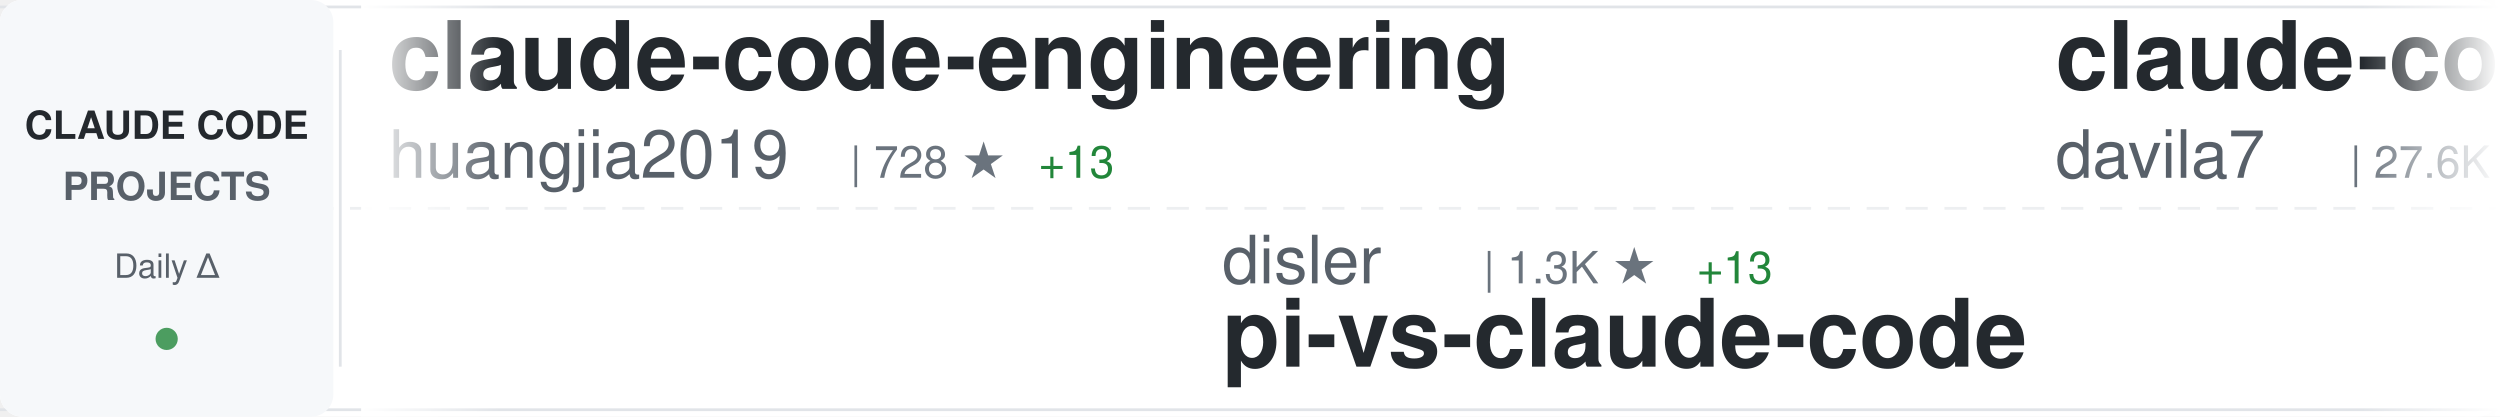
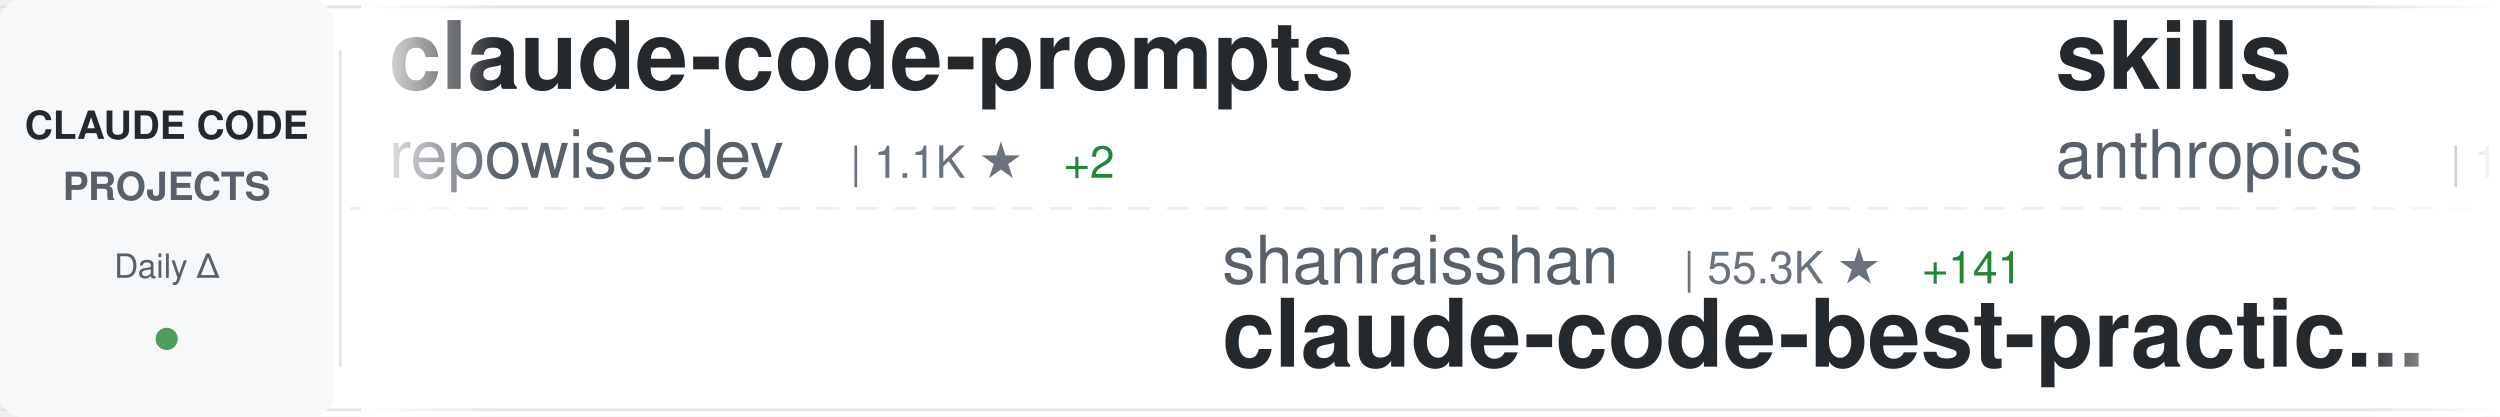
<svg xmlns="http://www.w3.org/2000/svg" width="900" height="150">
  <defs>
    <linearGradient id="awesomeLeftFade" x1="0%" y1="0%" x2="100%" y2="0%">
      <stop offset="0%" style="stop-color:#ffffff;stop-opacity:1" />
      <stop offset="100%" style="stop-color:#ffffff;stop-opacity:0" />
    </linearGradient>
    <linearGradient id="awesomeRightFade" x1="0%" y1="0%" x2="100%" y2="0%">
      <stop offset="0%" style="stop-color:#ffffff;stop-opacity:0" />
      <stop offset="100%" style="stop-color:#ffffff;stop-opacity:1" />
    </linearGradient>
  </defs>
  <rect width="900" height="150" fill="#ffffff" rx="8" />
  <rect x="0" y="2" width="900" height="1" fill="#e1e4e8" />
  <rect x="0" y="147" width="900" height="1" fill="#e1e4e8" />
  <line x1="0" y1="75" x2="900" y2="75" stroke="#e1e4e8" stroke-width="1" stroke-dasharray="8 6" opacity="0.6" />
  <rect x="0" y="0" width="120" height="150" fill="#f6f8fa" rx="8" />
  <text x="60" y="50" font-family="-apple-system, BlinkMacSystemFont, 'Segoe UI', Helvetica, Arial, sans-serif" font-size="14" font-weight="600" fill="#24292e" text-anchor="middle">CLAUDE CODE</text>
  <text x="60" y="72" font-family="-apple-system, BlinkMacSystemFont, 'Segoe UI', Helvetica, Arial, sans-serif" font-size="14" font-weight="600" fill="#586069" text-anchor="middle">PROJECTS</text>
  <text x="60" y="100" font-family="-apple-system, BlinkMacSystemFont, 'Segoe UI', Helvetica, Arial, sans-serif" font-size="12" font-weight="500" fill="#586069" text-anchor="middle">Daily Δ</text>
  <circle cx="60" cy="122" r="4" fill="#22863a" opacity="0.8" />
  <rect x="122" y="18" width="1" height="114" fill="#e1e4e8" />
  <clipPath id="awesomeTickerClip">
    <rect x="130" y="0" width="770" height="150" />
  </clipPath>
  <g clip-path="url(#awesomeTickerClip)">
    <g id="awesomeTickerItems">
      <animateTransform attributeName="transform" attributeType="XML" type="translate" from="0 0" to="-3000 0" dur="54s" repeatCount="indefinite" />
      <g transform="translate(0, 0)">
-         <text x="140" y="32" font-family="-apple-system, BlinkMacSystemFont, 'Segoe UI', Helvetica, Arial, sans-serif" font-size="34" font-weight="600" fill="#24292e">claude-code-engineering</text>
-         <text x="140" y="64" font-family="-apple-system, BlinkMacSystemFont, 'Segoe UI', Helvetica, Arial, sans-serif" font-size="24" font-weight="400" fill="#586069">huangjia2019</text>
-         <text x="306" y="64" font-family="-apple-system, BlinkMacSystemFont, 'Segoe UI', Helvetica, Arial, sans-serif" font-size="16" font-weight="500" fill="#6a737d">| 728 ★</text>
-         <text x="374" y="64" font-family="-apple-system, BlinkMacSystemFont, 'Segoe UI', Helvetica, Arial, sans-serif" font-size="16" font-weight="500" fill="#22863a"> +13</text>
+         <text x="140" y="32" font-family="-apple-system, BlinkMacSystemFont, 'Segoe UI', Helvetica, Arial, sans-serif" font-size="34" font-weight="600" fill="#24292e">claude-code-prompts</text>
+         <text x="140" y="64" font-family="-apple-system, BlinkMacSystemFont, 'Segoe UI', Helvetica, Arial, sans-serif" font-size="24" font-weight="400" fill="#586069">repowise-dev</text>
+         <text x="306" y="64" font-family="-apple-system, BlinkMacSystemFont, 'Segoe UI', Helvetica, Arial, sans-serif" font-size="16" font-weight="500" fill="#6a737d">| 1.1K ★</text>
+         <text x="383" y="64" font-family="-apple-system, BlinkMacSystemFont, 'Segoe UI', Helvetica, Arial, sans-serif" font-size="16" font-weight="500" fill="#22863a"> +2</text>
      </g>
      <g transform="translate(300, 0)">
-         <text x="140" y="102" font-family="-apple-system, BlinkMacSystemFont, 'Segoe UI', Helvetica, Arial, sans-serif" font-size="24" font-weight="400" fill="#586069">disler</text>
-         <text x="234" y="102" font-family="-apple-system, BlinkMacSystemFont, 'Segoe UI', Helvetica, Arial, sans-serif" font-size="16" font-weight="500" fill="#6a737d">| 1.3K ★</text>
-         <text x="311" y="102" font-family="-apple-system, BlinkMacSystemFont, 'Segoe UI', Helvetica, Arial, sans-serif" font-size="16" font-weight="500" fill="#22863a"> +13</text>
-         <text x="140" y="132" font-family="-apple-system, BlinkMacSystemFont, 'Segoe UI', Helvetica, Arial, sans-serif" font-size="34" font-weight="600" fill="#24292e">pi-vs-claude-code</text>
+         <text x="140" y="102" font-family="-apple-system, BlinkMacSystemFont, 'Segoe UI', Helvetica, Arial, sans-serif" font-size="24" font-weight="400" fill="#586069">shanraisshan</text>
+         <text x="306" y="102" font-family="-apple-system, BlinkMacSystemFont, 'Segoe UI', Helvetica, Arial, sans-serif" font-size="16" font-weight="500" fill="#6a737d">| 55.3K ★</text>
+         <text x="392" y="102" font-family="-apple-system, BlinkMacSystemFont, 'Segoe UI', Helvetica, Arial, sans-serif" font-size="16" font-weight="500" fill="#22863a"> +141</text>
+         <text x="140" y="132" font-family="-apple-system, BlinkMacSystemFont, 'Segoe UI', Helvetica, Arial, sans-serif" font-size="34" font-weight="600" fill="#24292e">claude-code-best-practic...</text>
      </g>
      <g transform="translate(600, 0)">
-         <text x="140" y="32" font-family="-apple-system, BlinkMacSystemFont, 'Segoe UI', Helvetica, Arial, sans-serif" font-size="34" font-weight="600" fill="#24292e">claude-code-templates</text>
-         <text x="140" y="64" font-family="-apple-system, BlinkMacSystemFont, 'Segoe UI', Helvetica, Arial, sans-serif" font-size="24" font-weight="400" fill="#586069">davila7</text>
-         <text x="246" y="64" font-family="-apple-system, BlinkMacSystemFont, 'Segoe UI', Helvetica, Arial, sans-serif" font-size="16" font-weight="500" fill="#6a737d">| 27.6K ★</text>
-         <text x="332" y="64" font-family="-apple-system, BlinkMacSystemFont, 'Segoe UI', Helvetica, Arial, sans-serif" font-size="16" font-weight="500" fill="#22863a"> +30</text>
+         <text x="140" y="32" font-family="-apple-system, BlinkMacSystemFont, 'Segoe UI', Helvetica, Arial, sans-serif" font-size="34" font-weight="600" fill="#24292e">skills</text>
+         <text x="140" y="64" font-family="-apple-system, BlinkMacSystemFont, 'Segoe UI', Helvetica, Arial, sans-serif" font-size="24" font-weight="400" fill="#586069">anthropics</text>
+         <text x="282" y="64" font-family="-apple-system, BlinkMacSystemFont, 'Segoe UI', Helvetica, Arial, sans-serif" font-size="16" font-weight="500" fill="#6a737d">| 142.8K ★</text>
+         <text x="377" y="64" font-family="-apple-system, BlinkMacSystemFont, 'Segoe UI', Helvetica, Arial, sans-serif" font-size="16" font-weight="500" fill="#22863a"> +917</text>
      </g>
      <g transform="translate(900, 0)">
-         <text x="140" y="102" font-family="-apple-system, BlinkMacSystemFont, 'Segoe UI', Helvetica, Arial, sans-serif" font-size="24" font-weight="400" fill="#586069">ChinaSiro</text>
-         <text x="270" y="102" font-family="-apple-system, BlinkMacSystemFont, 'Segoe UI', Helvetica, Arial, sans-serif" font-size="16" font-weight="500" fill="#6a737d">| 9.3K ★</text>
-         <text x="347" y="102" font-family="-apple-system, BlinkMacSystemFont, 'Segoe UI', Helvetica, Arial, sans-serif" font-size="16" font-weight="500" fill="#22863a"> +9</text>
-         <text x="140" y="132" font-family="-apple-system, BlinkMacSystemFont, 'Segoe UI', Helvetica, Arial, sans-serif" font-size="34" font-weight="600" fill="#24292e">claude-code-sourcemap</text>
+         <text x="140" y="102" font-family="-apple-system, BlinkMacSystemFont, 'Segoe UI', Helvetica, Arial, sans-serif" font-size="24" font-weight="400" fill="#586069">huangjia2019</text>
+         <text x="306" y="102" font-family="-apple-system, BlinkMacSystemFont, 'Segoe UI', Helvetica, Arial, sans-serif" font-size="16" font-weight="500" fill="#6a737d">| 729 ★</text>
+         <text x="374" y="102" font-family="-apple-system, BlinkMacSystemFont, 'Segoe UI', Helvetica, Arial, sans-serif" font-size="16" font-weight="500" fill="#22863a"> +14</text>
+         <text x="140" y="132" font-family="-apple-system, BlinkMacSystemFont, 'Segoe UI', Helvetica, Arial, sans-serif" font-size="34" font-weight="600" fill="#24292e">claude-code-engineering</text>
      </g>
      <g transform="translate(1200, 0)">
+         <text x="140" y="32" font-family="-apple-system, BlinkMacSystemFont, 'Segoe UI', Helvetica, Arial, sans-serif" font-size="34" font-weight="600" fill="#24292e">Claude-Code</text>
+         <text x="140" y="64" font-family="-apple-system, BlinkMacSystemFont, 'Segoe UI', Helvetica, Arial, sans-serif" font-size="24" font-weight="400" fill="#586069">KPR111</text>
+         <text x="234" y="64" font-family="-apple-system, BlinkMacSystemFont, 'Segoe UI', Helvetica, Arial, sans-serif" font-size="16" font-weight="500" fill="#6a737d">| 18 ★</text>
+       </g>
+       <g transform="translate(1500, 0)">
+         <text x="140" y="102" font-family="-apple-system, BlinkMacSystemFont, 'Segoe UI', Helvetica, Arial, sans-serif" font-size="24" font-weight="400" fill="#586069">T-Lab-CUHKSZ</text>
+         <text x="306" y="102" font-family="-apple-system, BlinkMacSystemFont, 'Segoe UI', Helvetica, Arial, sans-serif" font-size="16" font-weight="500" fill="#6a737d">| 315 ★</text>
+         <text x="374" y="102" font-family="-apple-system, BlinkMacSystemFont, 'Segoe UI', Helvetica, Arial, sans-serif" font-size="16" font-weight="500" fill="#22863a"> +1</text>
+         <text x="140" y="132" font-family="-apple-system, BlinkMacSystemFont, 'Segoe UI', Helvetica, Arial, sans-serif" font-size="34" font-weight="600" fill="#24292e">claude-code</text>
+       </g>
+       <g transform="translate(1800, 0)">
+         <text x="140" y="32" font-family="-apple-system, BlinkMacSystemFont, 'Segoe UI', Helvetica, Arial, sans-serif" font-size="34" font-weight="600" fill="#24292e">claude-code-settings</text>
+         <text x="140" y="64" font-family="-apple-system, BlinkMacSystemFont, 'Segoe UI', Helvetica, Arial, sans-serif" font-size="24" font-weight="400" fill="#586069">feiskyer</text>
+         <text x="258" y="64" font-family="-apple-system, BlinkMacSystemFont, 'Segoe UI', Helvetica, Arial, sans-serif" font-size="16" font-weight="500" fill="#6a737d">| 1.5K ★</text>
+         <text x="335" y="64" font-family="-apple-system, BlinkMacSystemFont, 'Segoe UI', Helvetica, Arial, sans-serif" font-size="16" font-weight="500" fill="#22863a"> +4</text>
+       </g>
+       <g transform="translate(2100, 0)">
+         <text x="140" y="102" font-family="-apple-system, BlinkMacSystemFont, 'Segoe UI', Helvetica, Arial, sans-serif" font-size="24" font-weight="400" fill="#586069">diet103</text>
+         <text x="246" y="102" font-family="-apple-system, BlinkMacSystemFont, 'Segoe UI', Helvetica, Arial, sans-serif" font-size="16" font-weight="500" fill="#6a737d">| 9.7K ★</text>
+         <text x="323" y="102" font-family="-apple-system, BlinkMacSystemFont, 'Segoe UI', Helvetica, Arial, sans-serif" font-size="16" font-weight="500" fill="#22863a"> +10</text>
+         <text x="140" y="132" font-family="-apple-system, BlinkMacSystemFont, 'Segoe UI', Helvetica, Arial, sans-serif" font-size="34" font-weight="600" fill="#24292e">claude-code-infrastructu...</text>
+       </g>
+       <g transform="translate(2400, 0)">
        <text x="140" y="32" font-family="-apple-system, BlinkMacSystemFont, 'Segoe UI', Helvetica, Arial, sans-serif" font-size="34" font-weight="600" fill="#24292e">my-claude-code-setup</text>
        <text x="140" y="64" font-family="-apple-system, BlinkMacSystemFont, 'Segoe UI', Helvetica, Arial, sans-serif" font-size="24" font-weight="400" fill="#586069">centminmod</text>
        <text x="282" y="64" font-family="-apple-system, BlinkMacSystemFont, 'Segoe UI', Helvetica, Arial, sans-serif" font-size="16" font-weight="500" fill="#6a737d">| 2.4K ★</text>
        <text x="359" y="64" font-family="-apple-system, BlinkMacSystemFont, 'Segoe UI', Helvetica, Arial, sans-serif" font-size="16" font-weight="500" fill="#22863a"> +2</text>
      </g>
-       <g transform="translate(1500, 0)">
+       <g transform="translate(2700, 0)">
+         <text x="140" y="102" font-family="-apple-system, BlinkMacSystemFont, 'Segoe UI', Helvetica, Arial, sans-serif" font-size="24" font-weight="400" fill="#586069">Yeachan-Heo</text>
+         <text x="294" y="102" font-family="-apple-system, BlinkMacSystemFont, 'Segoe UI', Helvetica, Arial, sans-serif" font-size="16" font-weight="500" fill="#6a737d">| 35.2K ★</text>
+         <text x="380" y="102" font-family="-apple-system, BlinkMacSystemFont, 'Segoe UI', Helvetica, Arial, sans-serif" font-size="16" font-weight="500" fill="#22863a"> +125</text>
+         <text x="140" y="132" font-family="-apple-system, BlinkMacSystemFont, 'Segoe UI', Helvetica, Arial, sans-serif" font-size="34" font-weight="600" fill="#24292e">oh-my-claudecode</text>
+       </g>
+       <g transform="translate(3000, 0)">
+         <text x="140" y="32" font-family="-apple-system, BlinkMacSystemFont, 'Segoe UI', Helvetica, Arial, sans-serif" font-size="34" font-weight="600" fill="#24292e">claude-code-prompts</text>
+         <text x="140" y="64" font-family="-apple-system, BlinkMacSystemFont, 'Segoe UI', Helvetica, Arial, sans-serif" font-size="24" font-weight="400" fill="#586069">repowise-dev</text>
+         <text x="306" y="64" font-family="-apple-system, BlinkMacSystemFont, 'Segoe UI', Helvetica, Arial, sans-serif" font-size="16" font-weight="500" fill="#6a737d">| 1.1K ★</text>
+         <text x="383" y="64" font-family="-apple-system, BlinkMacSystemFont, 'Segoe UI', Helvetica, Arial, sans-serif" font-size="16" font-weight="500" fill="#22863a"> +2</text>
+       </g>
+       <g transform="translate(3300, 0)">
        <text x="140" y="102" font-family="-apple-system, BlinkMacSystemFont, 'Segoe UI', Helvetica, Arial, sans-serif" font-size="24" font-weight="400" fill="#586069">shanraisshan</text>
        <text x="306" y="102" font-family="-apple-system, BlinkMacSystemFont, 'Segoe UI', Helvetica, Arial, sans-serif" font-size="16" font-weight="500" fill="#6a737d">| 55.3K ★</text>
-         <text x="392" y="102" font-family="-apple-system, BlinkMacSystemFont, 'Segoe UI', Helvetica, Arial, sans-serif" font-size="16" font-weight="500" fill="#22863a"> +145</text>
+         <text x="392" y="102" font-family="-apple-system, BlinkMacSystemFont, 'Segoe UI', Helvetica, Arial, sans-serif" font-size="16" font-weight="500" fill="#22863a"> +141</text>
        <text x="140" y="132" font-family="-apple-system, BlinkMacSystemFont, 'Segoe UI', Helvetica, Arial, sans-serif" font-size="34" font-weight="600" fill="#24292e">claude-code-best-practic...</text>
      </g>
-       <g transform="translate(1800, 0)">
-         <text x="140" y="32" font-family="-apple-system, BlinkMacSystemFont, 'Segoe UI', Helvetica, Arial, sans-serif" font-size="34" font-weight="600" fill="#24292e">claude-coder</text>
-         <text x="140" y="64" font-family="-apple-system, BlinkMacSystemFont, 'Segoe UI', Helvetica, Arial, sans-serif" font-size="24" font-weight="400" fill="#586069">kodu-ai</text>
-         <text x="246" y="64" font-family="-apple-system, BlinkMacSystemFont, 'Segoe UI', Helvetica, Arial, sans-serif" font-size="16" font-weight="500" fill="#6a737d">| 5.3K ★</text>
-       </g>
-       <g transform="translate(2100, 0)">
-         <text x="140" y="102" font-family="-apple-system, BlinkMacSystemFont, 'Segoe UI', Helvetica, Arial, sans-serif" font-size="24" font-weight="400" fill="#586069">andrew-kramer-inno</text>
-         <text x="378" y="102" font-family="-apple-system, BlinkMacSystemFont, 'Segoe UI', Helvetica, Arial, sans-serif" font-size="16" font-weight="500" fill="#6a737d">| 590 ★</text>
-         <text x="140" y="132" font-family="-apple-system, BlinkMacSystemFont, 'Segoe UI', Helvetica, Arial, sans-serif" font-size="34" font-weight="600" fill="#24292e">claude-code-source-build</text>
-       </g>
-       <g transform="translate(2400, 0)">
-         <text x="140" y="32" font-family="-apple-system, BlinkMacSystemFont, 'Segoe UI', Helvetica, Arial, sans-serif" font-size="34" font-weight="600" fill="#24292e">claude-howto</text>
-         <text x="140" y="64" font-family="-apple-system, BlinkMacSystemFont, 'Segoe UI', Helvetica, Arial, sans-serif" font-size="24" font-weight="400" fill="#586069">luongnv89</text>
-         <text x="270" y="64" font-family="-apple-system, BlinkMacSystemFont, 'Segoe UI', Helvetica, Arial, sans-serif" font-size="16" font-weight="500" fill="#6a737d">| 34.4K ★</text>
-         <text x="356" y="64" font-family="-apple-system, BlinkMacSystemFont, 'Segoe UI', Helvetica, Arial, sans-serif" font-size="16" font-weight="500" fill="#22863a"> +95</text>
-       </g>
-       <g transform="translate(2700, 0)">
-         <text x="140" y="102" font-family="-apple-system, BlinkMacSystemFont, 'Segoe UI', Helvetica, Arial, sans-serif" font-size="24" font-weight="400" fill="#586069">JrCx7scC</text>
-         <text x="258" y="102" font-family="-apple-system, BlinkMacSystemFont, 'Segoe UI', Helvetica, Arial, sans-serif" font-size="16" font-weight="500" fill="#6a737d">| 369 ★</text>
-         <text x="326" y="102" font-family="-apple-system, BlinkMacSystemFont, 'Segoe UI', Helvetica, Arial, sans-serif" font-size="16" font-weight="500" fill="#22863a"> +1</text>
-         <text x="140" y="132" font-family="-apple-system, BlinkMacSystemFont, 'Segoe UI', Helvetica, Arial, sans-serif" font-size="34" font-weight="600" fill="#24292e">claude-code-source</text>
-       </g>
-       <g transform="translate(3000, 0)">
-         <text x="140" y="32" font-family="-apple-system, BlinkMacSystemFont, 'Segoe UI', Helvetica, Arial, sans-serif" font-size="34" font-weight="600" fill="#24292e">claude-code-engineering</text>
-         <text x="140" y="64" font-family="-apple-system, BlinkMacSystemFont, 'Segoe UI', Helvetica, Arial, sans-serif" font-size="24" font-weight="400" fill="#586069">huangjia2019</text>
-         <text x="306" y="64" font-family="-apple-system, BlinkMacSystemFont, 'Segoe UI', Helvetica, Arial, sans-serif" font-size="16" font-weight="500" fill="#6a737d">| 728 ★</text>
-         <text x="374" y="64" font-family="-apple-system, BlinkMacSystemFont, 'Segoe UI', Helvetica, Arial, sans-serif" font-size="16" font-weight="500" fill="#22863a"> +13</text>
-       </g>
-       <g transform="translate(3300, 0)">
-         <text x="140" y="102" font-family="-apple-system, BlinkMacSystemFont, 'Segoe UI', Helvetica, Arial, sans-serif" font-size="24" font-weight="400" fill="#586069">disler</text>
-         <text x="234" y="102" font-family="-apple-system, BlinkMacSystemFont, 'Segoe UI', Helvetica, Arial, sans-serif" font-size="16" font-weight="500" fill="#6a737d">| 1.3K ★</text>
-         <text x="311" y="102" font-family="-apple-system, BlinkMacSystemFont, 'Segoe UI', Helvetica, Arial, sans-serif" font-size="16" font-weight="500" fill="#22863a"> +13</text>
-         <text x="140" y="132" font-family="-apple-system, BlinkMacSystemFont, 'Segoe UI', Helvetica, Arial, sans-serif" font-size="34" font-weight="600" fill="#24292e">pi-vs-claude-code</text>
-       </g>
      <g transform="translate(3600, 0)">
-         <text x="140" y="32" font-family="-apple-system, BlinkMacSystemFont, 'Segoe UI', Helvetica, Arial, sans-serif" font-size="34" font-weight="600" fill="#24292e">claude-code-templates</text>
-         <text x="140" y="64" font-family="-apple-system, BlinkMacSystemFont, 'Segoe UI', Helvetica, Arial, sans-serif" font-size="24" font-weight="400" fill="#586069">davila7</text>
-         <text x="246" y="64" font-family="-apple-system, BlinkMacSystemFont, 'Segoe UI', Helvetica, Arial, sans-serif" font-size="16" font-weight="500" fill="#6a737d">| 27.6K ★</text>
-         <text x="332" y="64" font-family="-apple-system, BlinkMacSystemFont, 'Segoe UI', Helvetica, Arial, sans-serif" font-size="16" font-weight="500" fill="#22863a"> +30</text>
+         <text x="140" y="32" font-family="-apple-system, BlinkMacSystemFont, 'Segoe UI', Helvetica, Arial, sans-serif" font-size="34" font-weight="600" fill="#24292e">skills</text>
+         <text x="140" y="64" font-family="-apple-system, BlinkMacSystemFont, 'Segoe UI', Helvetica, Arial, sans-serif" font-size="24" font-weight="400" fill="#586069">anthropics</text>
+         <text x="282" y="64" font-family="-apple-system, BlinkMacSystemFont, 'Segoe UI', Helvetica, Arial, sans-serif" font-size="16" font-weight="500" fill="#6a737d">| 142.8K ★</text>
+         <text x="377" y="64" font-family="-apple-system, BlinkMacSystemFont, 'Segoe UI', Helvetica, Arial, sans-serif" font-size="16" font-weight="500" fill="#22863a"> +917</text>
      </g>
      <g transform="translate(3900, 0)">
-         <text x="140" y="102" font-family="-apple-system, BlinkMacSystemFont, 'Segoe UI', Helvetica, Arial, sans-serif" font-size="24" font-weight="400" fill="#586069">ChinaSiro</text>
-         <text x="270" y="102" font-family="-apple-system, BlinkMacSystemFont, 'Segoe UI', Helvetica, Arial, sans-serif" font-size="16" font-weight="500" fill="#6a737d">| 9.3K ★</text>
-         <text x="347" y="102" font-family="-apple-system, BlinkMacSystemFont, 'Segoe UI', Helvetica, Arial, sans-serif" font-size="16" font-weight="500" fill="#22863a"> +9</text>
-         <text x="140" y="132" font-family="-apple-system, BlinkMacSystemFont, 'Segoe UI', Helvetica, Arial, sans-serif" font-size="34" font-weight="600" fill="#24292e">claude-code-sourcemap</text>
+         <text x="140" y="102" font-family="-apple-system, BlinkMacSystemFont, 'Segoe UI', Helvetica, Arial, sans-serif" font-size="24" font-weight="400" fill="#586069">huangjia2019</text>
+         <text x="306" y="102" font-family="-apple-system, BlinkMacSystemFont, 'Segoe UI', Helvetica, Arial, sans-serif" font-size="16" font-weight="500" fill="#6a737d">| 729 ★</text>
+         <text x="374" y="102" font-family="-apple-system, BlinkMacSystemFont, 'Segoe UI', Helvetica, Arial, sans-serif" font-size="16" font-weight="500" fill="#22863a"> +14</text>
+         <text x="140" y="132" font-family="-apple-system, BlinkMacSystemFont, 'Segoe UI', Helvetica, Arial, sans-serif" font-size="34" font-weight="600" fill="#24292e">claude-code-engineering</text>
      </g>
    </g>
  </g>
  <rect x="130" y="0" width="50" height="150" fill="url(#awesomeLeftFade)" />
  <rect x="850" y="0" width="50" height="150" fill="url(#awesomeRightFade)" />
</svg>
